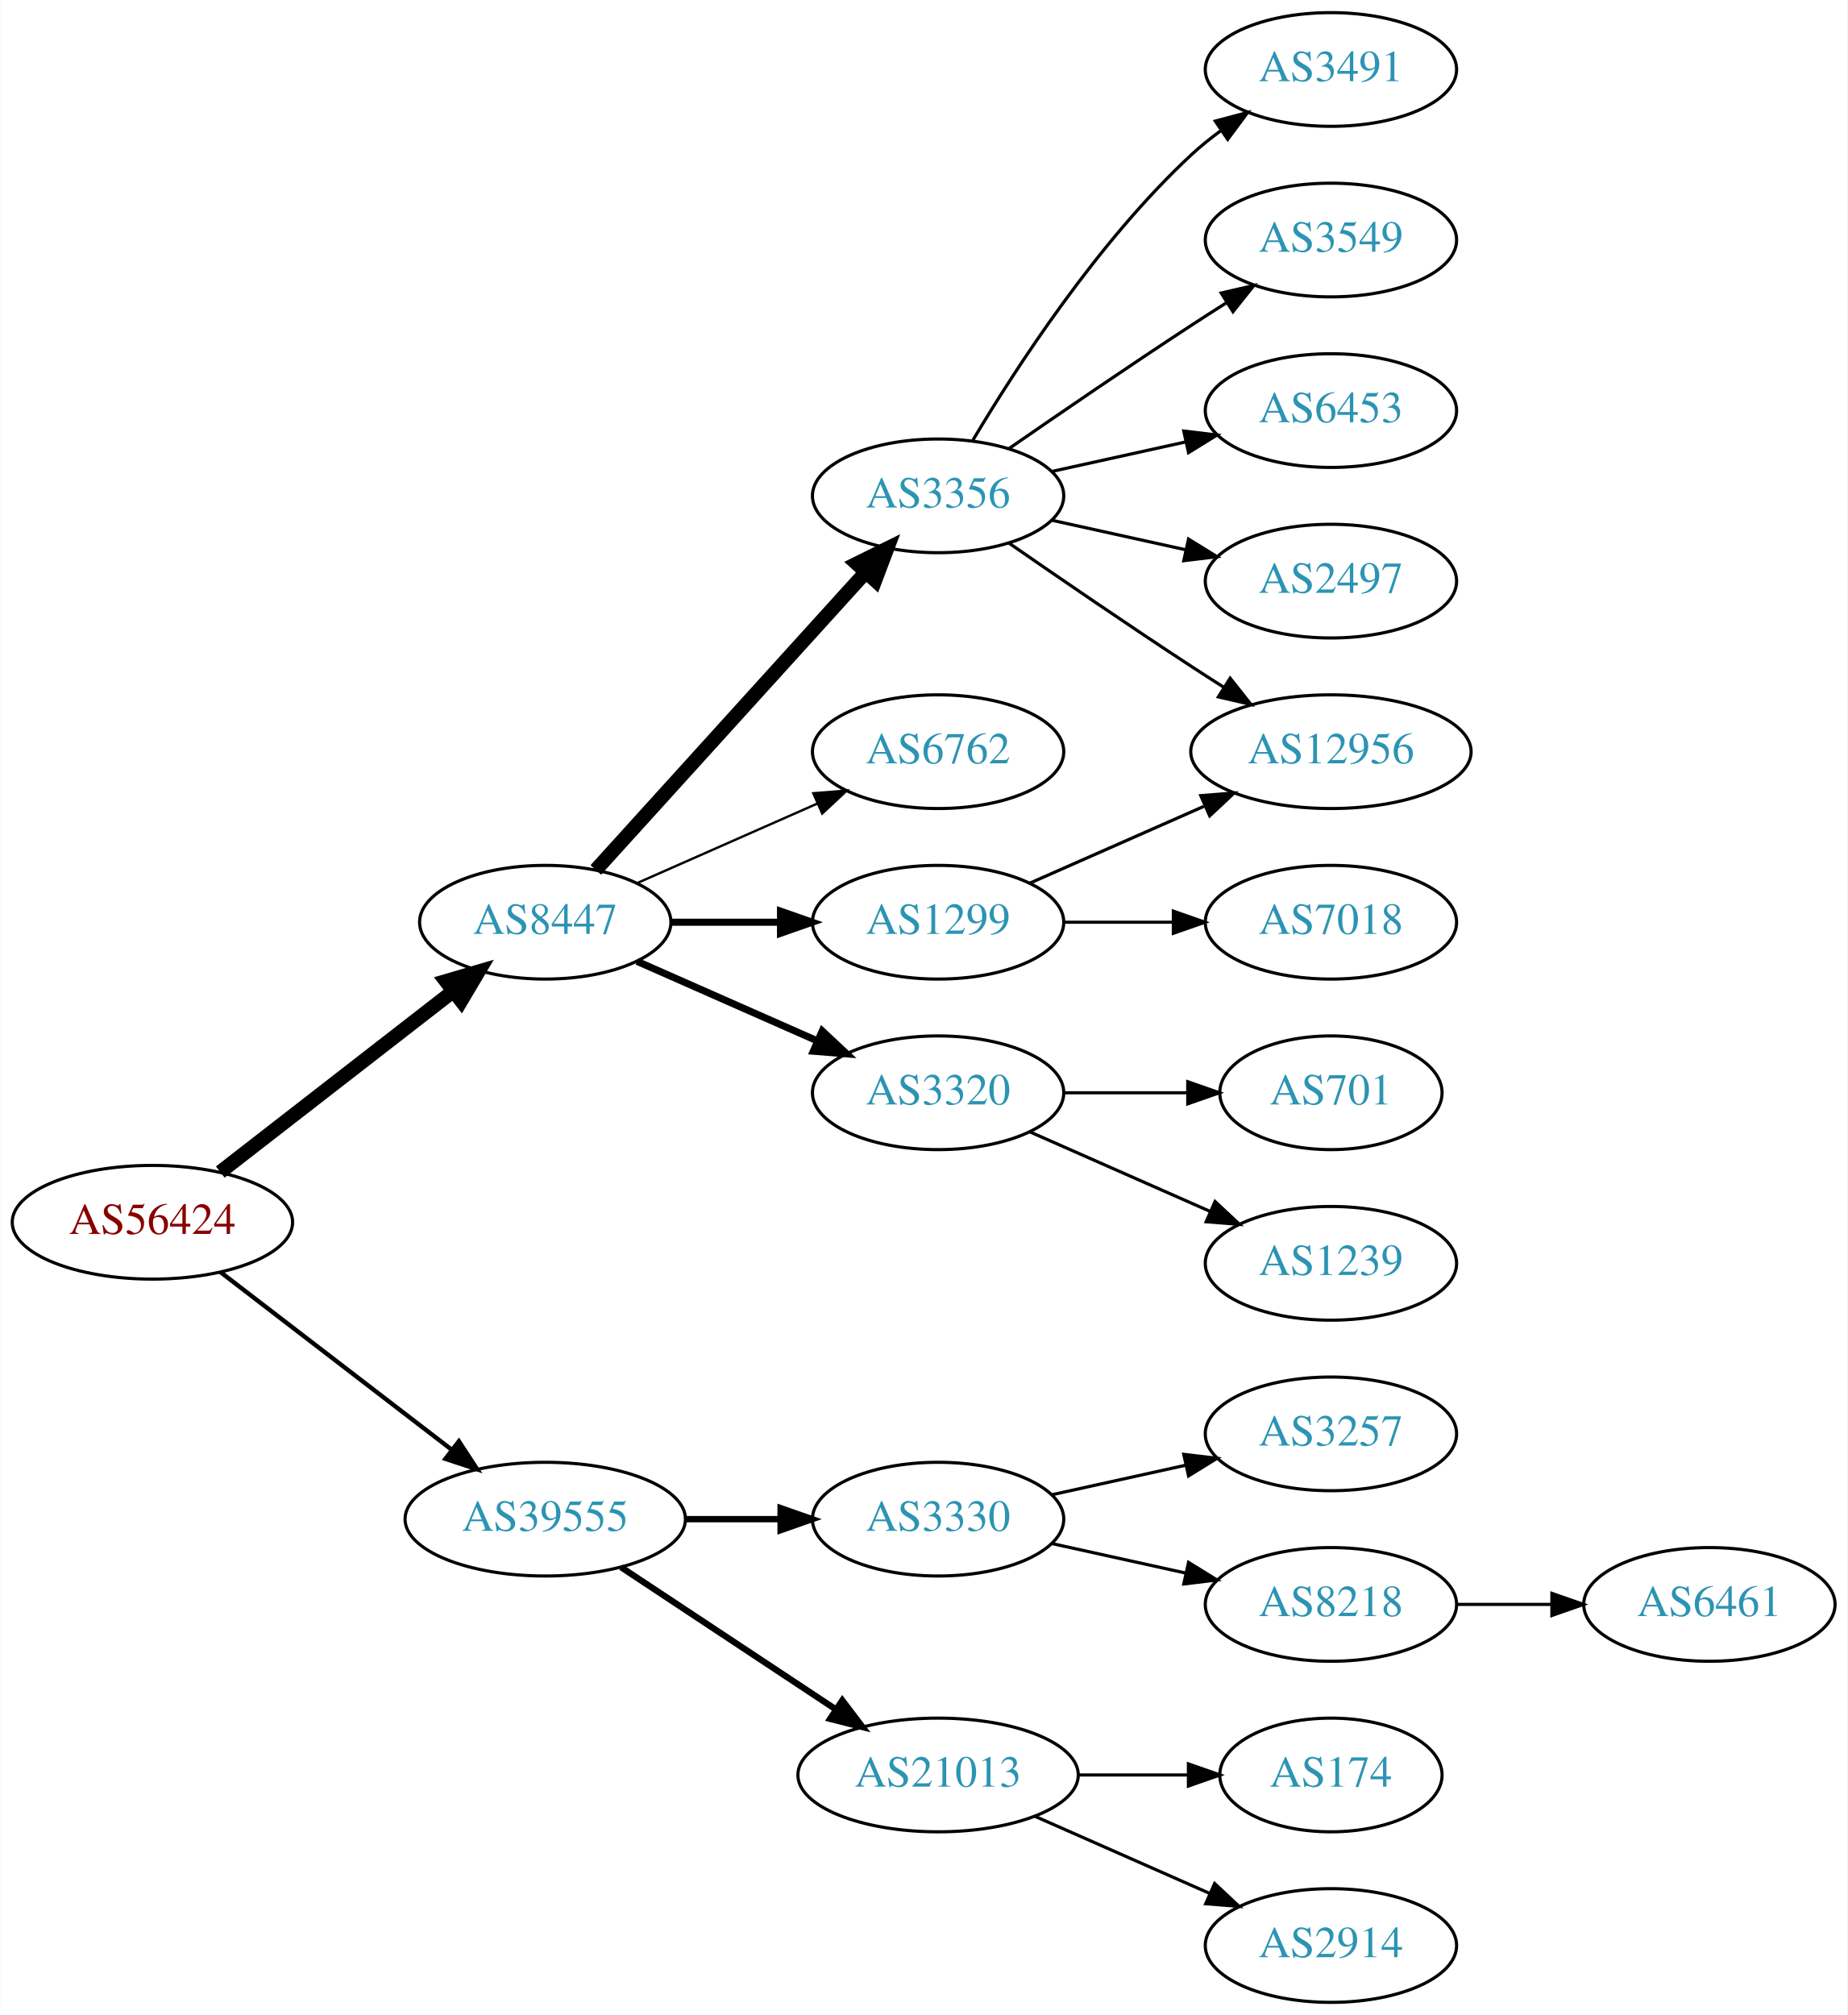
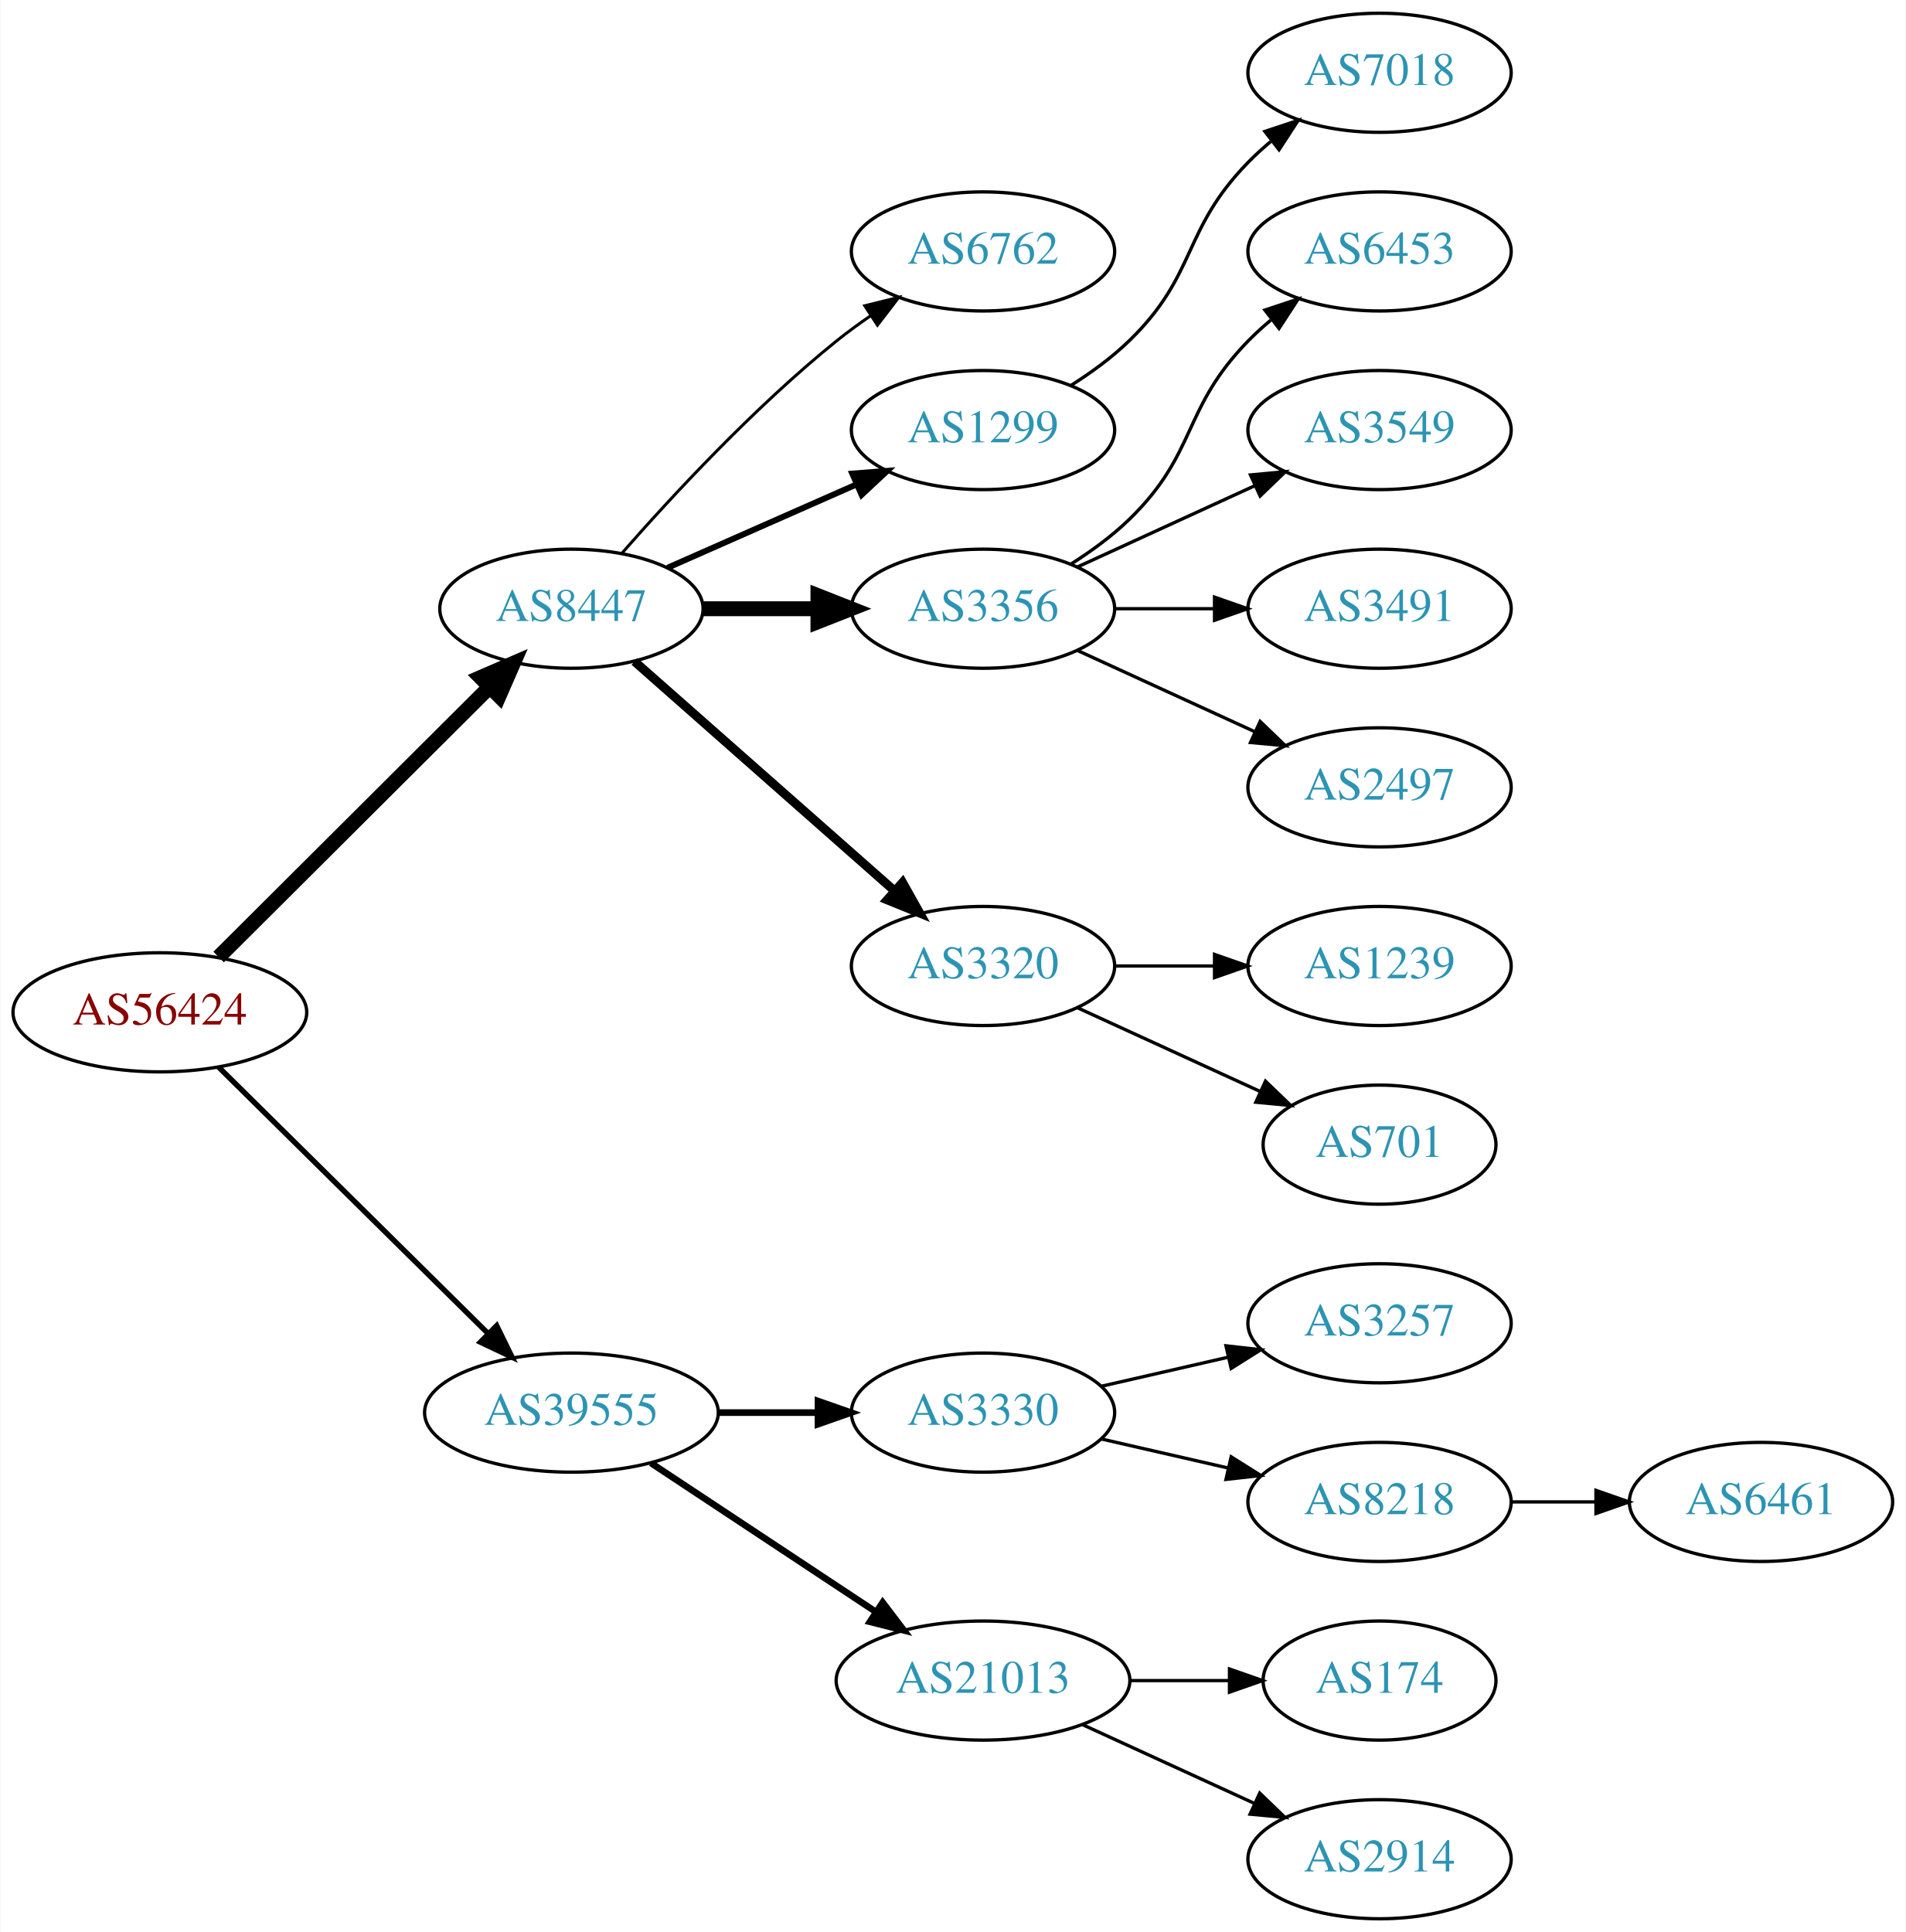
- <svg xmlns="http://www.w3.org/2000/svg" xmlns:xlink="http://www.w3.org/1999/xlink" width="585pt" height="638pt" viewBox="0.00 0.00 584.86 638.00">
-   <g id="graph0" class="graph" transform="scale(1 1) rotate(0) translate(4 634)">
-     <polygon fill="white" stroke="none" points="-4,4 -4,-634 580.862,-634 580.862,4 -4,4" />
+ <svg xmlns="http://www.w3.org/2000/svg" xmlns:xlink="http://www.w3.org/1999/xlink" width="576pt" height="584pt" viewBox="0.00 0.00 575.76 584.00">
+   <g id="graph0" class="graph" transform="scale(1 1) rotate(0) translate(4 580)">
+     <polygon fill="white" stroke="none" points="-4,4 -4,-580 571.762,-580 571.762,4 -4,4" />
    <g id="node1" class="node">
      <g id="a_node1">
        <a xlink:href="/asn/56424" xlink:title="AS56424 ~ TYROLIT-AT-AS [AT]">
-           <ellipse fill="#ffffff" stroke="black" cx="44.196" cy="-247" rx="44.393" ry="18" />
-           <text text-anchor="middle" x="44.196" y="-243.3" font-family="Times,serif" font-size="14.00" fill="#880000">AS56424</text>
+           <ellipse fill="#ffffff" stroke="black" cx="44.196" cy="-274" rx="44.393" ry="18" />
+           <text text-anchor="middle" x="44.196" y="-270.3" font-family="Times,serif" font-size="14.00" fill="#880000">AS56424</text>
        </a>
      </g>
    </g>
    <g id="node2" class="node">
      <g id="a_node2">
        <a xlink:href="/asn/8447" xlink:title="AS8447 ~ A1 Telekom Austria AG [AT]">
-           <ellipse fill="#ffffff" stroke="black" cx="168.588" cy="-342" rx="39.794" ry="18" />
-           <text text-anchor="middle" x="168.588" y="-338.3" font-family="Times,serif" font-size="14.00" fill="#2c94b3">AS8447</text>
+           <ellipse fill="#ffffff" stroke="black" cx="168.588" cy="-396" rx="39.794" ry="18" />
+           <text text-anchor="middle" x="168.588" y="-392.3" font-family="Times,serif" font-size="14.00" fill="#2c94b3">AS8447</text>
        </a>
      </g>
    </g>
    <g id="edge1" class="edge">
-       <path fill="none" stroke="black" stroke-width="4.5" d="M65.682,-262.901C85.836,-278.544 116.772,-302.557 139.272,-320.021" />
-       <polygon fill="black" stroke="black" stroke-width="4.5" points="137.129,-323.342 147.443,-326.363 141.958,-317.121 137.129,-323.342" />
+       <path fill="none" stroke="black" stroke-width="4.5" d="M61.958,-290.708C83.107,-311.789 119.618,-348.183 143.687,-372.175" />
+       <polygon fill="black" stroke="black" stroke-width="4.5" points="141.167,-375.223 151.029,-379.494 146.727,-369.646 141.167,-375.223" />
    </g>
    <g id="node3" class="node">
      <g id="a_node3">
        <a xlink:href="/asn/39555" xlink:title="AS39555 ~ Stadtwerke Schwaz GmbH [AT]">
          <ellipse fill="#ffffff" stroke="black" cx="168.588" cy="-153" rx="44.393" ry="18" />
          <text text-anchor="middle" x="168.588" y="-149.3" font-family="Times,serif" font-size="14.00" fill="#2c94b3">AS39555</text>
        </a>
      </g>
    </g>
    <g id="edge2" class="edge">
-       <path fill="none" stroke="black" stroke-width="1.385" d="M65.682,-231.267C85.715,-215.88 116.402,-192.312 138.867,-175.058" />
-       <polygon fill="black" stroke="black" stroke-width="1.385" points="141.237,-177.652 147.036,-168.785 136.973,-172.1 141.237,-177.652" />
+       <path fill="none" stroke="black" stroke-width="1.636" d="M61.958,-257.429C82.989,-236.637 119.21,-200.828 143.282,-177.029" />
+       <polygon fill="black" stroke="black" stroke-width="1.636" points="145.986,-179.279 150.636,-169.759 141.064,-174.301 145.986,-179.279" />
    </g>
    <g id="node4" class="node">
      <g id="a_node4">
-         <a xlink:href="/asn/3356" xlink:title="AS3356 ~ Level 3 Parent, LLC [US]">
-           <ellipse fill="#ffffff" stroke="black" cx="292.98" cy="-477" rx="39.794" ry="18" />
-           <text text-anchor="middle" x="292.98" y="-473.3" font-family="Times,serif" font-size="14.00" fill="#2c94b3">AS3356</text>
+         <a xlink:href="/asn/6762" xlink:title="AS6762 ~ TELECOM ITALIA SPARKLE S.p.A. [IT]">
+           <ellipse fill="#ffffff" stroke="black" cx="292.98" cy="-504" rx="39.794" ry="18" />
+           <text text-anchor="middle" x="292.98" y="-500.3" font-family="Times,serif" font-size="14.00" fill="#2c94b3">AS6762</text>
        </a>
      </g>
    </g>
    <g id="edge3" class="edge">
-       <path fill="none" stroke="black" stroke-width="4.5" d="M184.596,-358.554C205.976,-382.136 245.338,-425.553 270.006,-452.762" />
-       <polygon fill="black" stroke="black" stroke-width="4.5" points="267.216,-455.547 276.85,-460.311 273.05,-450.258 267.216,-455.547" />
+       <path fill="none" stroke="black" stroke-width="0.9" d="M183.74,-412.663C198.842,-429.894 223.963,-457.024 248.784,-477 252.04,-479.62 255.565,-482.192 259.149,-484.646" />
+       <polygon fill="black" stroke="black" stroke-width="0.9" points="257.237,-487.577 267.522,-490.121 261.068,-481.719 257.237,-487.577" />
    </g>
    <g id="node5" class="node">
      <g id="a_node5">
-         <a xlink:href="/asn/6762" xlink:title="AS6762 ~ TELECOM ITALIA SPARKLE S.p.A. [IT]">
-           <ellipse fill="#ffffff" stroke="black" cx="292.98" cy="-396" rx="39.794" ry="18" />
-           <text text-anchor="middle" x="292.98" y="-392.3" font-family="Times,serif" font-size="14.00" fill="#2c94b3">AS6762</text>
+         <a xlink:href="/asn/1299" xlink:title="AS1299 ~ Telia Carrier [EU]">
+           <ellipse fill="#ffffff" stroke="black" cx="292.98" cy="-450" rx="39.794" ry="18" />
+           <text text-anchor="middle" x="292.98" y="-446.3" font-family="Times,serif" font-size="14.00" fill="#2c94b3">AS1299</text>
        </a>
      </g>
    </g>
    <g id="edge4" class="edge">
-       <path fill="none" stroke="black" stroke-width="0.75" d="M197.667,-354.389C214.615,-361.866 236.413,-371.483 254.782,-379.588" />
-       <polygon fill="black" stroke="black" stroke-width="0.75" points="253.47,-382.834 264.032,-383.669 256.296,-376.43 253.47,-382.834" />
+       <path fill="none" stroke="black" stroke-width="1.8" d="M197.667,-408.389C214.615,-415.866 236.413,-425.483 254.782,-433.588" />
+       <polygon fill="black" stroke="black" stroke-width="1.8" points="253.47,-436.834 264.032,-437.669 256.296,-430.43 253.47,-436.834" />
    </g>
    <g id="node6" class="node">
      <g id="a_node6">
-         <a xlink:href="/asn/1299" xlink:title="AS1299 ~ Telia Carrier [EU]">
-           <ellipse fill="#ffffff" stroke="black" cx="292.98" cy="-342" rx="39.794" ry="18" />
-           <text text-anchor="middle" x="292.98" y="-338.3" font-family="Times,serif" font-size="14.00" fill="#2c94b3">AS1299</text>
+         <a xlink:href="/asn/3356" xlink:title="AS3356 ~ Level 3 Parent, LLC [US]">
+           <ellipse fill="#ffffff" stroke="black" cx="292.98" cy="-396" rx="39.794" ry="18" />
+           <text text-anchor="middle" x="292.98" y="-392.3" font-family="Times,serif" font-size="14.00" fill="#2c94b3">AS3356</text>
        </a>
      </g>
    </g>
    <g id="edge5" class="edge">
-       <path fill="none" stroke="black" stroke-width="2.25" d="M208.314,-342C219.252,-342 231.303,-342 242.769,-342" />
-       <polygon fill="black" stroke="black" stroke-width="2.25" points="243.087,-345.5 253.087,-342 243.087,-338.5 243.087,-345.5" />
+       <path fill="none" stroke="black" stroke-width="4.5" d="M208.314,-396C219.252,-396 231.303,-396 242.769,-396" />
+       <polygon fill="black" stroke="black" stroke-width="4.5" points="243.087,-399.938 253.087,-396 243.087,-392.063 243.087,-399.938" />
    </g>
    <g id="node7" class="node">
      <g id="a_node7">
        <a xlink:href="/asn/3320" xlink:title="AS3320 ~ DTAG [DE]">
          <ellipse fill="#ffffff" stroke="black" cx="292.98" cy="-288" rx="39.794" ry="18" />
          <text text-anchor="middle" x="292.98" y="-284.3" font-family="Times,serif" font-size="14.00" fill="#2c94b3">AS3320</text>
        </a>
      </g>
    </g>
    <g id="edge6" class="edge">
-       <path fill="none" stroke="black" stroke-width="2.25" d="M197.667,-329.611C214.615,-322.134 236.413,-312.517 254.782,-304.412" />
-       <polygon fill="black" stroke="black" stroke-width="2.25" points="256.296,-307.57 264.032,-300.331 253.47,-301.166 256.296,-307.57" />
-     </g>
-     <g id="node16" class="node">
-       <g id="a_node16">
+       <path fill="none" stroke="black" stroke-width="2.7" d="M187.648,-380.064C208.438,-361.719 242.742,-331.448 266.304,-310.657" />
+       <polygon fill="black" stroke="black" stroke-width="2.7" points="268.664,-313.242 273.847,-304.001 264.033,-307.993 268.664,-313.242" />
+     </g>
+     <g id="node15" class="node">
+       <g id="a_node15">
        <a xlink:href="/asn/3330" xlink:title="AS3330 ~ Vienna, Austria [AT]">
          <ellipse fill="#ffffff" stroke="black" cx="292.98" cy="-153" rx="39.794" ry="18" />
          <text text-anchor="middle" x="292.98" y="-149.3" font-family="Times,serif" font-size="14.00" fill="#2c94b3">AS3330</text>
        </a>
      </g>
    </g>
-     <g id="edge16" class="edge">
+     <g id="edge14" class="edge">
      <path fill="none" stroke="black" stroke-width="2" d="M213.084,-153C222.773,-153 233.11,-153 243.002,-153" />
      <polygon fill="black" stroke="black" stroke-width="2" points="243.105,-156.5 253.105,-153 243.105,-149.5 243.105,-156.5" />
    </g>
-     <g id="node17" class="node">
-       <g id="a_node17">
+     <g id="node16" class="node">
+       <g id="a_node16">
        <a xlink:href="/asn/21013" xlink:title="AS21013 ~ Wels, AT [AT]">
          <ellipse fill="#ffffff" stroke="black" cx="292.98" cy="-72" rx="44.393" ry="18" />
          <text text-anchor="middle" x="292.98" y="-68.3" font-family="Times,serif" font-size="14.00" fill="#2c94b3">AS21013</text>
        </a>
      </g>
    </g>
-     <g id="edge17" class="edge">
+     <g id="edge15" class="edge">
      <path fill="none" stroke="black" stroke-width="2" d="M192.609,-137.765C211.841,-125.037 239.449,-106.766 260.686,-92.711" />
      <polygon fill="black" stroke="black" stroke-width="2" points="262.655,-95.605 269.063,-87.167 258.792,-89.767 262.655,-95.605" />
    </g>
+     <g id="node14" class="node">
+       <g id="a_node14">
+         <a xlink:href="/asn/7018" xlink:title="AS7018 ~ AT&amp;T Services, Inc. [US]">
+           <ellipse fill="#ffffff" stroke="black" cx="412.823" cy="-558" rx="39.794" ry="18" />
+           <text text-anchor="middle" x="412.823" y="-554.3" font-family="Times,serif" font-size="14.00" fill="#2c94b3">AS7018</text>
+         </a>
+       </g>
+     </g>
+     <g id="edge13" class="edge">
+       <path fill="none" stroke="black" d="M319.509,-463.462C325.672,-467.362 331.974,-471.948 337.176,-477 357.87,-497.094 353.004,-510.383 373.176,-531 375.269,-533.139 377.553,-535.218 379.929,-537.21" />
+       <polygon fill="black" stroke="black" points="378.173,-540.275 388.229,-543.611 382.448,-534.732 378.173,-540.275" />
+     </g>
    <g id="node8" class="node">
      <g id="a_node8">
-         <a xlink:href="/asn/3491" xlink:title="AS3491 ~ PCCW Global, Inc. [US]">
-           <ellipse fill="#ffffff" stroke="black" cx="417.373" cy="-612" rx="39.794" ry="18" />
-           <text text-anchor="middle" x="417.373" y="-608.3" font-family="Times,serif" font-size="14.00" fill="#2c94b3">AS3491</text>
+         <a xlink:href="/asn/6453" xlink:title="AS6453 ~ TATA COMMUNICATIONS (AMERICA) INC [US]">
+           <ellipse fill="#ffffff" stroke="black" cx="412.823" cy="-504" rx="39.794" ry="18" />
+           <text text-anchor="middle" x="412.823" y="-500.3" font-family="Times,serif" font-size="14.00" fill="#2c94b3">AS6453</text>
        </a>
      </g>
    </g>
    <g id="edge7" class="edge">
-       <path fill="none" stroke="black" d="M304.026,-494.671C317.597,-517.472 343.529,-557.472 373.176,-585 376.083,-587.699 379.296,-590.28 382.62,-592.703" />
-       <polygon fill="black" stroke="black" points="380.755,-595.667 390.998,-598.375 384.679,-589.87 380.755,-595.667" />
+       <path fill="none" stroke="black" d="M319.509,-409.462C325.672,-413.362 331.974,-417.948 337.176,-423 357.87,-443.094 353.004,-456.383 373.176,-477 375.269,-479.139 377.553,-481.218 379.929,-483.21" />
+       <polygon fill="black" stroke="black" points="378.173,-486.275 388.229,-489.611 382.448,-480.732 378.173,-486.275" />
    </g>
    <g id="node9" class="node">
      <g id="a_node9">
        <a xlink:href="/asn/3549" xlink:title="AS3549 ~ Level 3 Parent, LLC [US]">
-           <ellipse fill="#ffffff" stroke="black" cx="417.373" cy="-558" rx="39.794" ry="18" />
-           <text text-anchor="middle" x="417.373" y="-554.3" font-family="Times,serif" font-size="14.00" fill="#2c94b3">AS3549</text>
+           <ellipse fill="#ffffff" stroke="black" cx="412.823" cy="-450" rx="39.794" ry="18" />
+           <text text-anchor="middle" x="412.823" y="-446.3" font-family="Times,serif" font-size="14.00" fill="#2c94b3">AS3549</text>
        </a>
      </g>
    </g>
    <g id="edge8" class="edge">
-       <path fill="none" stroke="black" d="M315.337,-491.901C331.188,-502.877 353.391,-518.079 373.176,-531 376.758,-533.339 380.529,-535.759 384.289,-538.144" />
-       <polygon fill="black" stroke="black" points="382.623,-541.231 392.95,-543.596 386.352,-535.307 382.623,-541.231" />
+       <path fill="none" stroke="black" d="M321.609,-408.661C337.566,-415.973 357.837,-425.261 375.119,-433.181" />
+       <polygon fill="black" stroke="black" points="373.818,-436.435 384.367,-437.419 376.734,-430.071 373.818,-436.435" />
    </g>
    <g id="node10" class="node">
      <g id="a_node10">
-         <a xlink:href="/asn/12956" xlink:title="AS12956 ~ TELXIUS [ES]">
-           <ellipse fill="#ffffff" stroke="black" cx="417.373" cy="-396" rx="44.393" ry="18" />
-           <text text-anchor="middle" x="417.373" y="-392.3" font-family="Times,serif" font-size="14.00" fill="#2c94b3">AS12956</text>
+         <a xlink:href="/asn/3491" xlink:title="AS3491 ~ PCCW Global, Inc. [US]">
+           <ellipse fill="#ffffff" stroke="black" cx="412.823" cy="-396" rx="39.794" ry="18" />
+           <text text-anchor="middle" x="412.823" y="-392.3" font-family="Times,serif" font-size="14.00" fill="#2c94b3">AS3491</text>
        </a>
      </g>
    </g>
    <g id="edge9" class="edge">
-       <path fill="none" stroke="black" d="M315.337,-462.099C331.188,-451.123 353.391,-435.921 373.176,-423 376.497,-420.831 379.98,-418.594 383.466,-416.379" />
-       <polygon fill="black" stroke="black" points="385.455,-419.262 392.048,-410.968 381.722,-413.34 385.455,-419.262" />
+       <path fill="none" stroke="black" d="M332.893,-396C342.446,-396 352.796,-396 362.759,-396" />
+       <polygon fill="black" stroke="black" points="362.951,-399.5 372.951,-396 362.951,-392.5 362.951,-399.5" />
    </g>
    <g id="node11" class="node">
      <g id="a_node11">
-         <a xlink:href="/asn/6453" xlink:title="AS6453 ~ TATA COMMUNICATIONS (AMERICA) INC [US]">
-           <ellipse fill="#ffffff" stroke="black" cx="417.373" cy="-504" rx="39.794" ry="18" />
-           <text text-anchor="middle" x="417.373" y="-500.3" font-family="Times,serif" font-size="14.00" fill="#2c94b3">AS6453</text>
+         <a xlink:href="/asn/2497" xlink:title="AS2497 ~ Internet Initiative Japan Inc. [JP]">
+           <ellipse fill="#ffffff" stroke="black" cx="412.823" cy="-342" rx="39.794" ry="18" />
+           <text text-anchor="middle" x="412.823" y="-338.3" font-family="Times,serif" font-size="14.00" fill="#2c94b3">AS2497</text>
        </a>
      </g>
    </g>
    <g id="edge10" class="edge">
-       <path fill="none" stroke="black" d="M329.053,-484.737C342.24,-487.646 357.42,-490.995 371.386,-494.076" />
-       <polygon fill="black" stroke="black" points="370.776,-497.525 381.295,-496.262 372.284,-490.69 370.776,-497.525" />
+       <path fill="none" stroke="black" d="M321.609,-383.339C337.566,-376.027 357.837,-366.739 375.119,-358.819" />
+       <polygon fill="black" stroke="black" points="376.734,-361.929 384.367,-354.581 373.818,-355.565 376.734,-361.929" />
    </g>
    <g id="node12" class="node">
      <g id="a_node12">
-         <a xlink:href="/asn/2497" xlink:title="AS2497 ~ Internet Initiative Japan Inc. [JP]">
-           <ellipse fill="#ffffff" stroke="black" cx="417.373" cy="-450" rx="39.794" ry="18" />
-           <text text-anchor="middle" x="417.373" y="-446.3" font-family="Times,serif" font-size="14.00" fill="#2c94b3">AS2497</text>
+         <a xlink:href="/asn/1239" xlink:title="AS1239 ~ Sprint [US]">
+           <ellipse fill="#ffffff" stroke="black" cx="412.823" cy="-288" rx="39.794" ry="18" />
+           <text text-anchor="middle" x="412.823" y="-284.3" font-family="Times,serif" font-size="14.00" fill="#2c94b3">AS1239</text>
        </a>
      </g>
    </g>
    <g id="edge11" class="edge">
-       <path fill="none" stroke="black" d="M329.053,-469.263C342.24,-466.354 357.42,-463.005 371.386,-459.924" />
-       <polygon fill="black" stroke="black" points="372.284,-463.31 381.295,-457.738 370.776,-456.475 372.284,-463.31" />
-     </g>
-     <g id="edge13" class="edge">
-       <path fill="none" stroke="black" d="M322.06,-354.389C338.376,-361.587 359.186,-370.769 377.106,-378.675" />
-       <polygon fill="black" stroke="black" points="376.155,-382.081 386.717,-382.916 378.981,-375.677 376.155,-382.081" />
+       <path fill="none" stroke="black" d="M332.893,-288C342.446,-288 352.796,-288 362.759,-288" />
+       <polygon fill="black" stroke="black" points="362.951,-291.5 372.951,-288 362.951,-284.5 362.951,-291.5" />
    </g>
    <g id="node13" class="node">
      <g id="a_node13">
-         <a xlink:href="/asn/7018" xlink:title="AS7018 ~ AT&amp;T Services, Inc. [US]">
-           <ellipse fill="#ffffff" stroke="black" cx="417.373" cy="-342" rx="39.794" ry="18" />
-           <text text-anchor="middle" x="417.373" y="-338.3" font-family="Times,serif" font-size="14.00" fill="#2c94b3">AS7018</text>
+         <a xlink:href="/asn/701" xlink:title="AS701 ~ UUNET [US]">
+           <ellipse fill="#ffffff" stroke="black" cx="412.823" cy="-234" rx="35.194" ry="18" />
+           <text text-anchor="middle" x="412.823" y="-230.3" font-family="Times,serif" font-size="14.00" fill="#2c94b3">AS701</text>
        </a>
      </g>
    </g>
    <g id="edge12" class="edge">
-       <path fill="none" stroke="black" d="M332.706,-342C343.644,-342 355.695,-342 367.161,-342" />
-       <polygon fill="black" stroke="black" points="367.479,-345.5 377.479,-342 367.479,-338.5 367.479,-345.5" />
-     </g>
-     <g id="node14" class="node">
-       <g id="a_node14">
-         <a xlink:href="/asn/701" xlink:title="AS701 ~ UUNET [US]">
-           <ellipse fill="#ffffff" stroke="black" cx="417.373" cy="-288" rx="35.194" ry="18" />
-           <text text-anchor="middle" x="417.373" y="-284.3" font-family="Times,serif" font-size="14.00" fill="#2c94b3">AS701</text>
-         </a>
-       </g>
-     </g>
-     <g id="edge14" class="edge">
-       <path fill="none" stroke="black" d="M332.706,-288C345.195,-288 359.134,-288 371.998,-288" />
-       <polygon fill="black" stroke="black" points="372.035,-291.5 382.035,-288 372.035,-284.5 372.035,-291.5" />
-     </g>
-     <g id="node15" class="node">
-       <g id="a_node15">
-         <a xlink:href="/asn/1239" xlink:title="AS1239 ~ Sprint [US]">
-           <ellipse fill="#ffffff" stroke="black" cx="417.373" cy="-234" rx="39.794" ry="18" />
-           <text text-anchor="middle" x="417.373" y="-230.3" font-family="Times,serif" font-size="14.00" fill="#2c94b3">AS1239</text>
-         </a>
-       </g>
-     </g>
-     <g id="edge15" class="edge">
-       <path fill="none" stroke="black" d="M322.06,-275.611C339.008,-268.134 360.805,-258.517 379.174,-250.412" />
-       <polygon fill="black" stroke="black" points="380.688,-253.57 388.424,-246.331 377.862,-247.166 380.688,-253.57" />
+       <path fill="none" stroke="black" d="M321.609,-275.339C338.025,-267.817 359.007,-258.202 376.604,-250.139" />
+       <polygon fill="black" stroke="black" points="378.348,-253.189 385.981,-245.842 375.432,-246.826 378.348,-253.189" />
+     </g>
+     <g id="node17" class="node">
+       <g id="a_node17">
+         <a xlink:href="/asn/3257" xlink:title="AS3257 ~ GTT [DE]">
+           <ellipse fill="#ffffff" stroke="black" cx="412.823" cy="-180" rx="39.794" ry="18" />
+           <text text-anchor="middle" x="412.823" y="-176.3" font-family="Times,serif" font-size="14.00" fill="#2c94b3">AS3257</text>
+         </a>
+       </g>
+     </g>
+     <g id="edge16" class="edge">
+       <path fill="none" stroke="black" d="M328.7,-160.955C340.7,-163.704 354.32,-166.825 367.013,-169.733" />
+       <polygon fill="black" stroke="black" points="366.415,-173.187 376.945,-172.009 367.979,-166.364 366.415,-173.187" />
    </g>
    <g id="node18" class="node">
      <g id="a_node18">
-         <a xlink:href="/asn/3257" xlink:title="AS3257 ~ GTT [DE]">
-           <ellipse fill="#ffffff" stroke="black" cx="417.373" cy="-180" rx="39.794" ry="18" />
-           <text text-anchor="middle" x="417.373" y="-176.3" font-family="Times,serif" font-size="14.00" fill="#2c94b3">AS3257</text>
-         </a>
-       </g>
-     </g>
-     <g id="edge18" class="edge">
-       <path fill="none" stroke="black" d="M329.053,-160.737C342.24,-163.646 357.42,-166.995 371.386,-170.076" />
-       <polygon fill="black" stroke="black" points="370.776,-173.525 381.295,-172.262 372.284,-166.69 370.776,-173.525" />
+         <a xlink:href="/asn/8218" xlink:title="AS8218 ~ legacy Neotelecoms [FR]">
+           <ellipse fill="#ffffff" stroke="black" cx="412.823" cy="-126" rx="39.794" ry="18" />
+           <text text-anchor="middle" x="412.823" y="-122.3" font-family="Times,serif" font-size="14.00" fill="#2c94b3">AS8218</text>
+         </a>
+       </g>
+     </g>
+     <g id="edge17" class="edge">
+       <path fill="none" stroke="black" d="M328.7,-145.045C340.7,-142.296 354.32,-139.175 367.013,-136.267" />
+       <polygon fill="black" stroke="black" points="367.979,-139.636 376.945,-133.991 366.415,-132.813 367.979,-139.636" />
    </g>
    <g id="node19" class="node">
      <g id="a_node19">
-         <a xlink:href="/asn/8218" xlink:title="AS8218 ~ legacy Neotelecoms [FR]">
-           <ellipse fill="#ffffff" stroke="black" cx="417.373" cy="-126" rx="39.794" ry="18" />
-           <text text-anchor="middle" x="417.373" y="-122.3" font-family="Times,serif" font-size="14.00" fill="#2c94b3">AS8218</text>
-         </a>
-       </g>
-     </g>
-     <g id="edge19" class="edge">
-       <path fill="none" stroke="black" d="M329.053,-145.263C342.24,-142.354 357.42,-139.005 371.386,-135.924" />
-       <polygon fill="black" stroke="black" points="372.284,-139.31 381.295,-133.738 370.776,-132.475 372.284,-139.31" />
+         <a xlink:href="/asn/174" xlink:title="AS174 ~ Cogent Communications [US]">
+           <ellipse fill="#ffffff" stroke="black" cx="412.823" cy="-72" rx="35.194" ry="18" />
+           <text text-anchor="middle" x="412.823" y="-68.3" font-family="Times,serif" font-size="14.00" fill="#2c94b3">AS174</text>
+         </a>
+       </g>
+     </g>
+     <g id="edge18" class="edge">
+       <path fill="none" stroke="black" d="M337.191,-72C347.04,-72 357.519,-72 367.416,-72" />
+       <polygon fill="black" stroke="black" points="367.468,-75.5 377.468,-72 367.468,-68.5 367.468,-75.5" />
    </g>
    <g id="node20" class="node">
      <g id="a_node20">
-         <a xlink:href="/asn/174" xlink:title="AS174 ~ Cogent Communications [US]">
-           <ellipse fill="#ffffff" stroke="black" cx="417.373" cy="-72" rx="35.194" ry="18" />
-           <text text-anchor="middle" x="417.373" y="-68.3" font-family="Times,serif" font-size="14.00" fill="#2c94b3">AS174</text>
-         </a>
-       </g>
-     </g>
-     <g id="edge20" class="edge">
-       <path fill="none" stroke="black" d="M337.476,-72C348.733,-72 360.865,-72 372.159,-72" />
-       <polygon fill="black" stroke="black" points="372.247,-75.5 382.246,-72 372.246,-68.5 372.247,-75.5" />
+         <a xlink:href="/asn/2914" xlink:title="AS2914 ~ NTT America, Inc. [US]">
+           <ellipse fill="#ffffff" stroke="black" cx="412.823" cy="-18" rx="39.794" ry="18" />
+           <text text-anchor="middle" x="412.823" y="-14.3" font-family="Times,serif" font-size="14.00" fill="#2c94b3">AS2914</text>
+         </a>
+       </g>
+     </g>
+     <g id="edge19" class="edge">
+       <path fill="none" stroke="black" d="M323.11,-58.652C338.721,-51.498 358.119,-42.609 374.791,-34.969" />
+       <polygon fill="black" stroke="black" points="376.61,-37.986 384.243,-30.638 373.694,-31.622 376.61,-37.986" />
    </g>
    <g id="node21" class="node">
      <g id="a_node21">
-         <a xlink:href="/asn/2914" xlink:title="AS2914 ~ NTT America, Inc. [US]">
-           <ellipse fill="#ffffff" stroke="black" cx="417.373" cy="-18" rx="39.794" ry="18" />
-           <text text-anchor="middle" x="417.373" y="-14.3" font-family="Times,serif" font-size="14.00" fill="#2c94b3">AS2914</text>
-         </a>
-       </g>
-     </g>
-     <g id="edge21" class="edge">
-       <path fill="none" stroke="black" d="M323.608,-58.928C340.203,-51.606 361.062,-42.403 378.795,-34.579" />
-       <polygon fill="black" stroke="black" points="380.543,-37.634 388.279,-30.395 377.717,-31.23 380.543,-37.634" />
-     </g>
-     <g id="node22" class="node">
-       <g id="a_node22">
        <a xlink:href="/asn/6461" xlink:title="AS6461 ~ Zayo Bandwidth [US]">
-           <ellipse fill="#ffffff" stroke="black" cx="537.215" cy="-126" rx="39.794" ry="18" />
-           <text text-anchor="middle" x="537.215" y="-122.3" font-family="Times,serif" font-size="14.00" fill="#2c94b3">AS6461</text>
-         </a>
-       </g>
-     </g>
-     <g id="edge22" class="edge">
-       <path fill="none" stroke="black" d="M457.285,-126C466.839,-126 477.188,-126 487.151,-126" />
-       <polygon fill="black" stroke="black" points="487.343,-129.5 497.343,-126 487.343,-122.5 487.343,-129.5" />
+           <ellipse fill="#ffffff" stroke="black" cx="528.116" cy="-126" rx="39.794" ry="18" />
+           <text text-anchor="middle" x="528.116" y="-122.3" font-family="Times,serif" font-size="14.00" fill="#2c94b3">AS6461</text>
+         </a>
+       </g>
+     </g>
+     <g id="edge20" class="edge">
+       <path fill="none" stroke="black" d="M452.495,-126C460.698,-126 469.462,-126 477.994,-126" />
+       <polygon fill="black" stroke="black" points="478.233,-129.5 488.233,-126 478.233,-122.5 478.233,-129.5" />
    </g>
  </g>
</svg>
